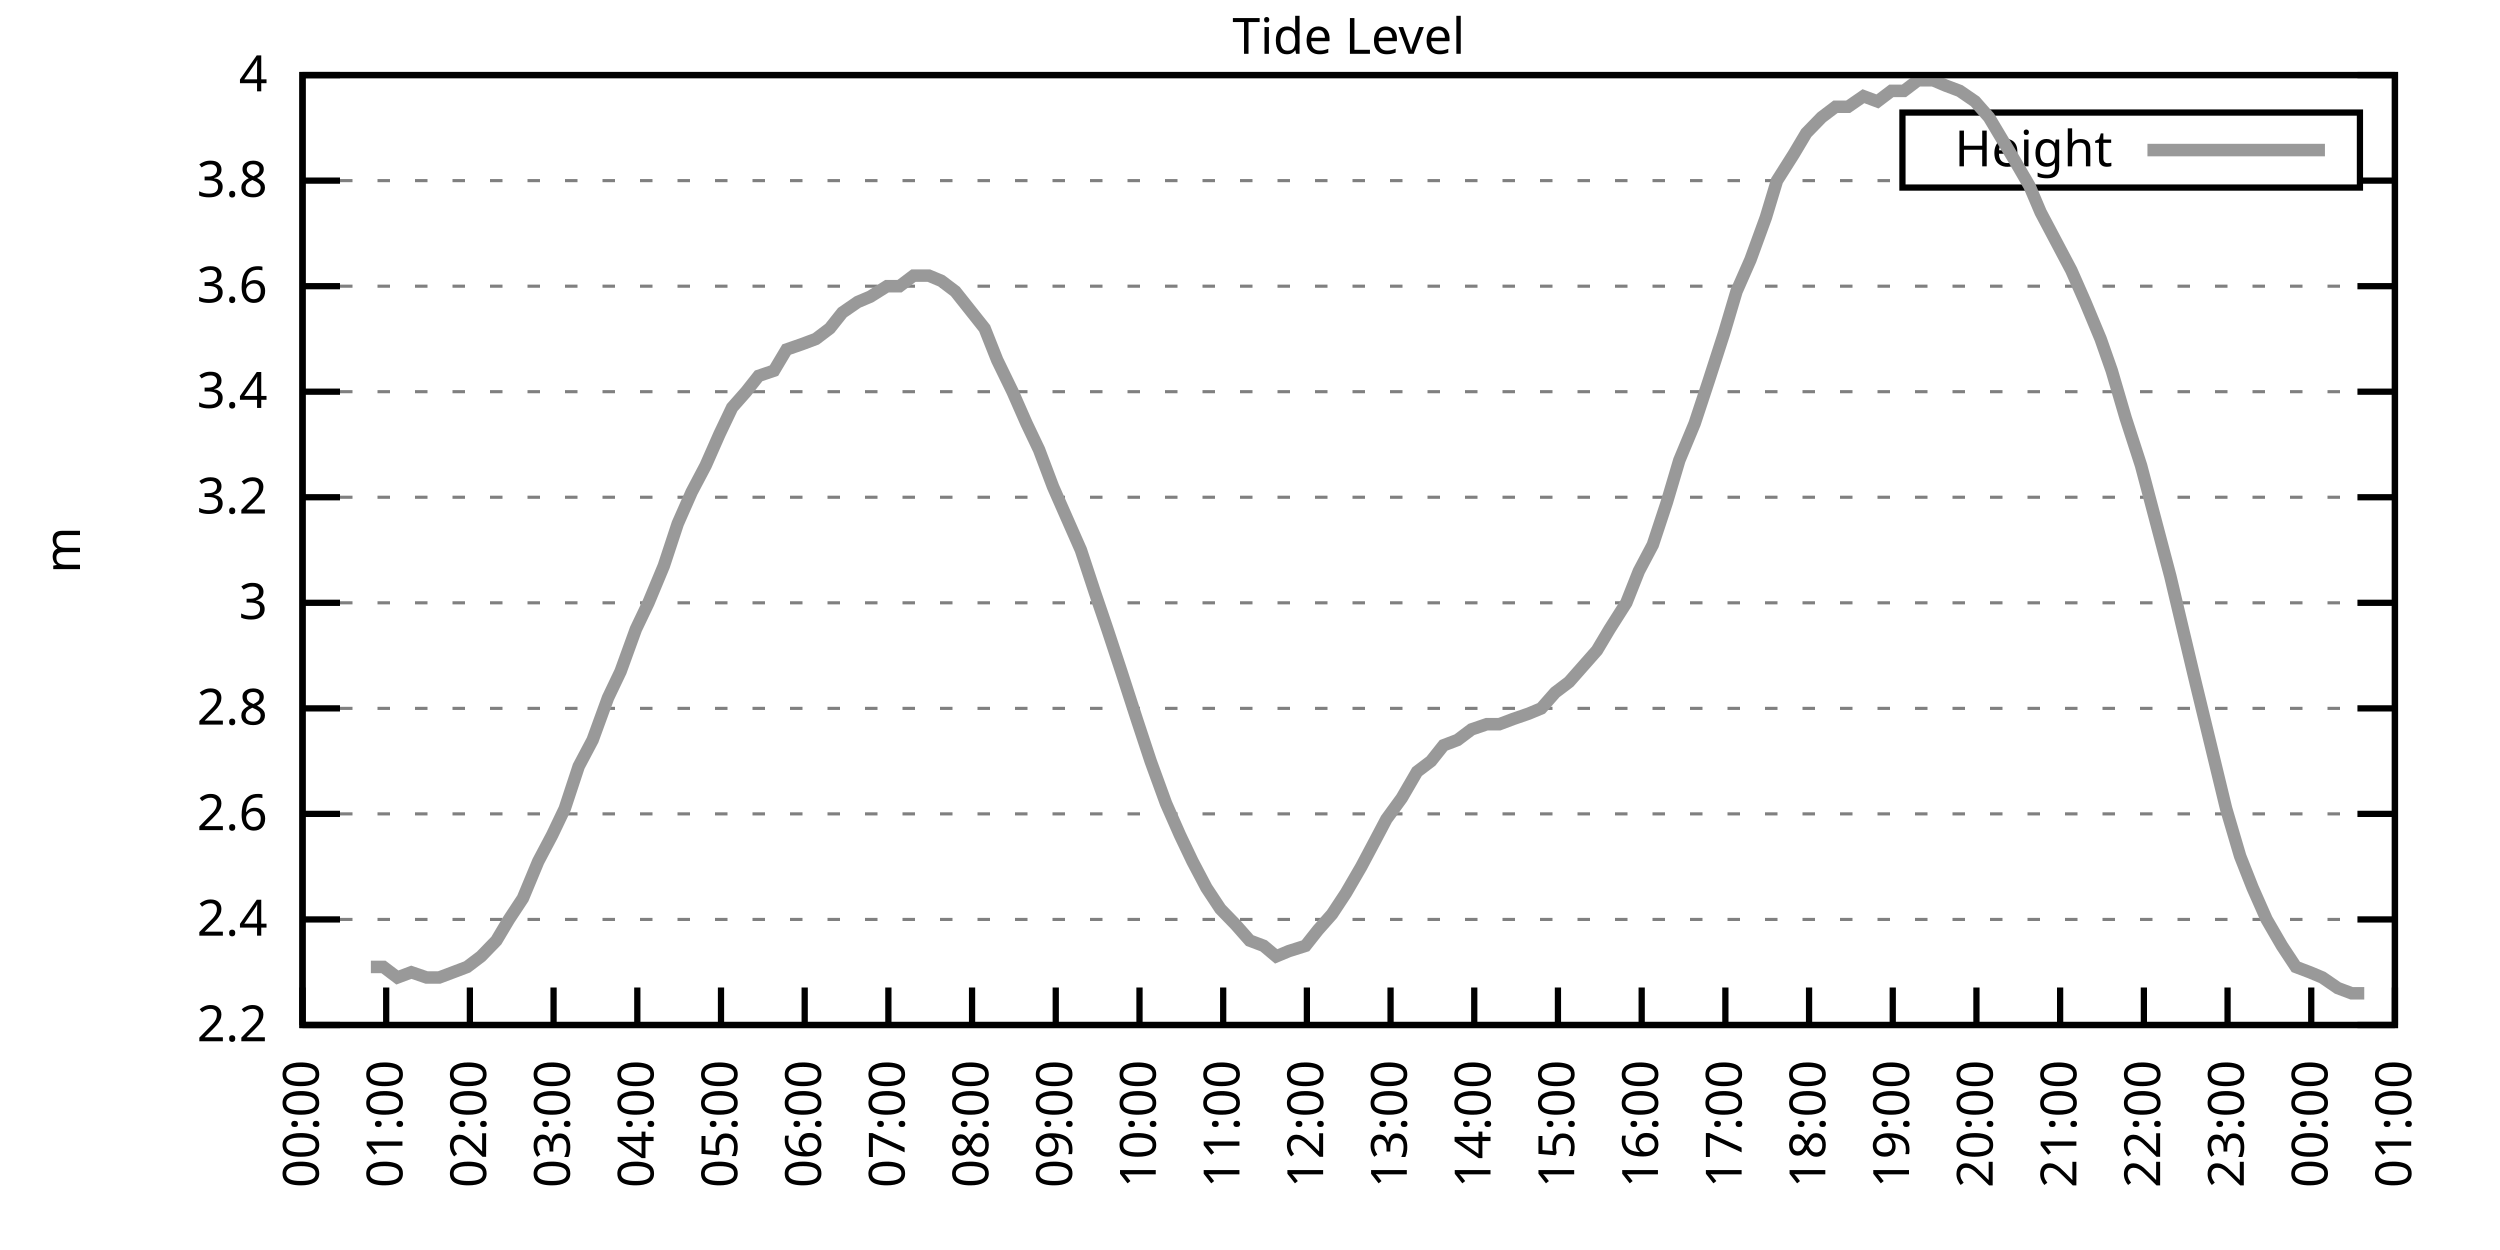
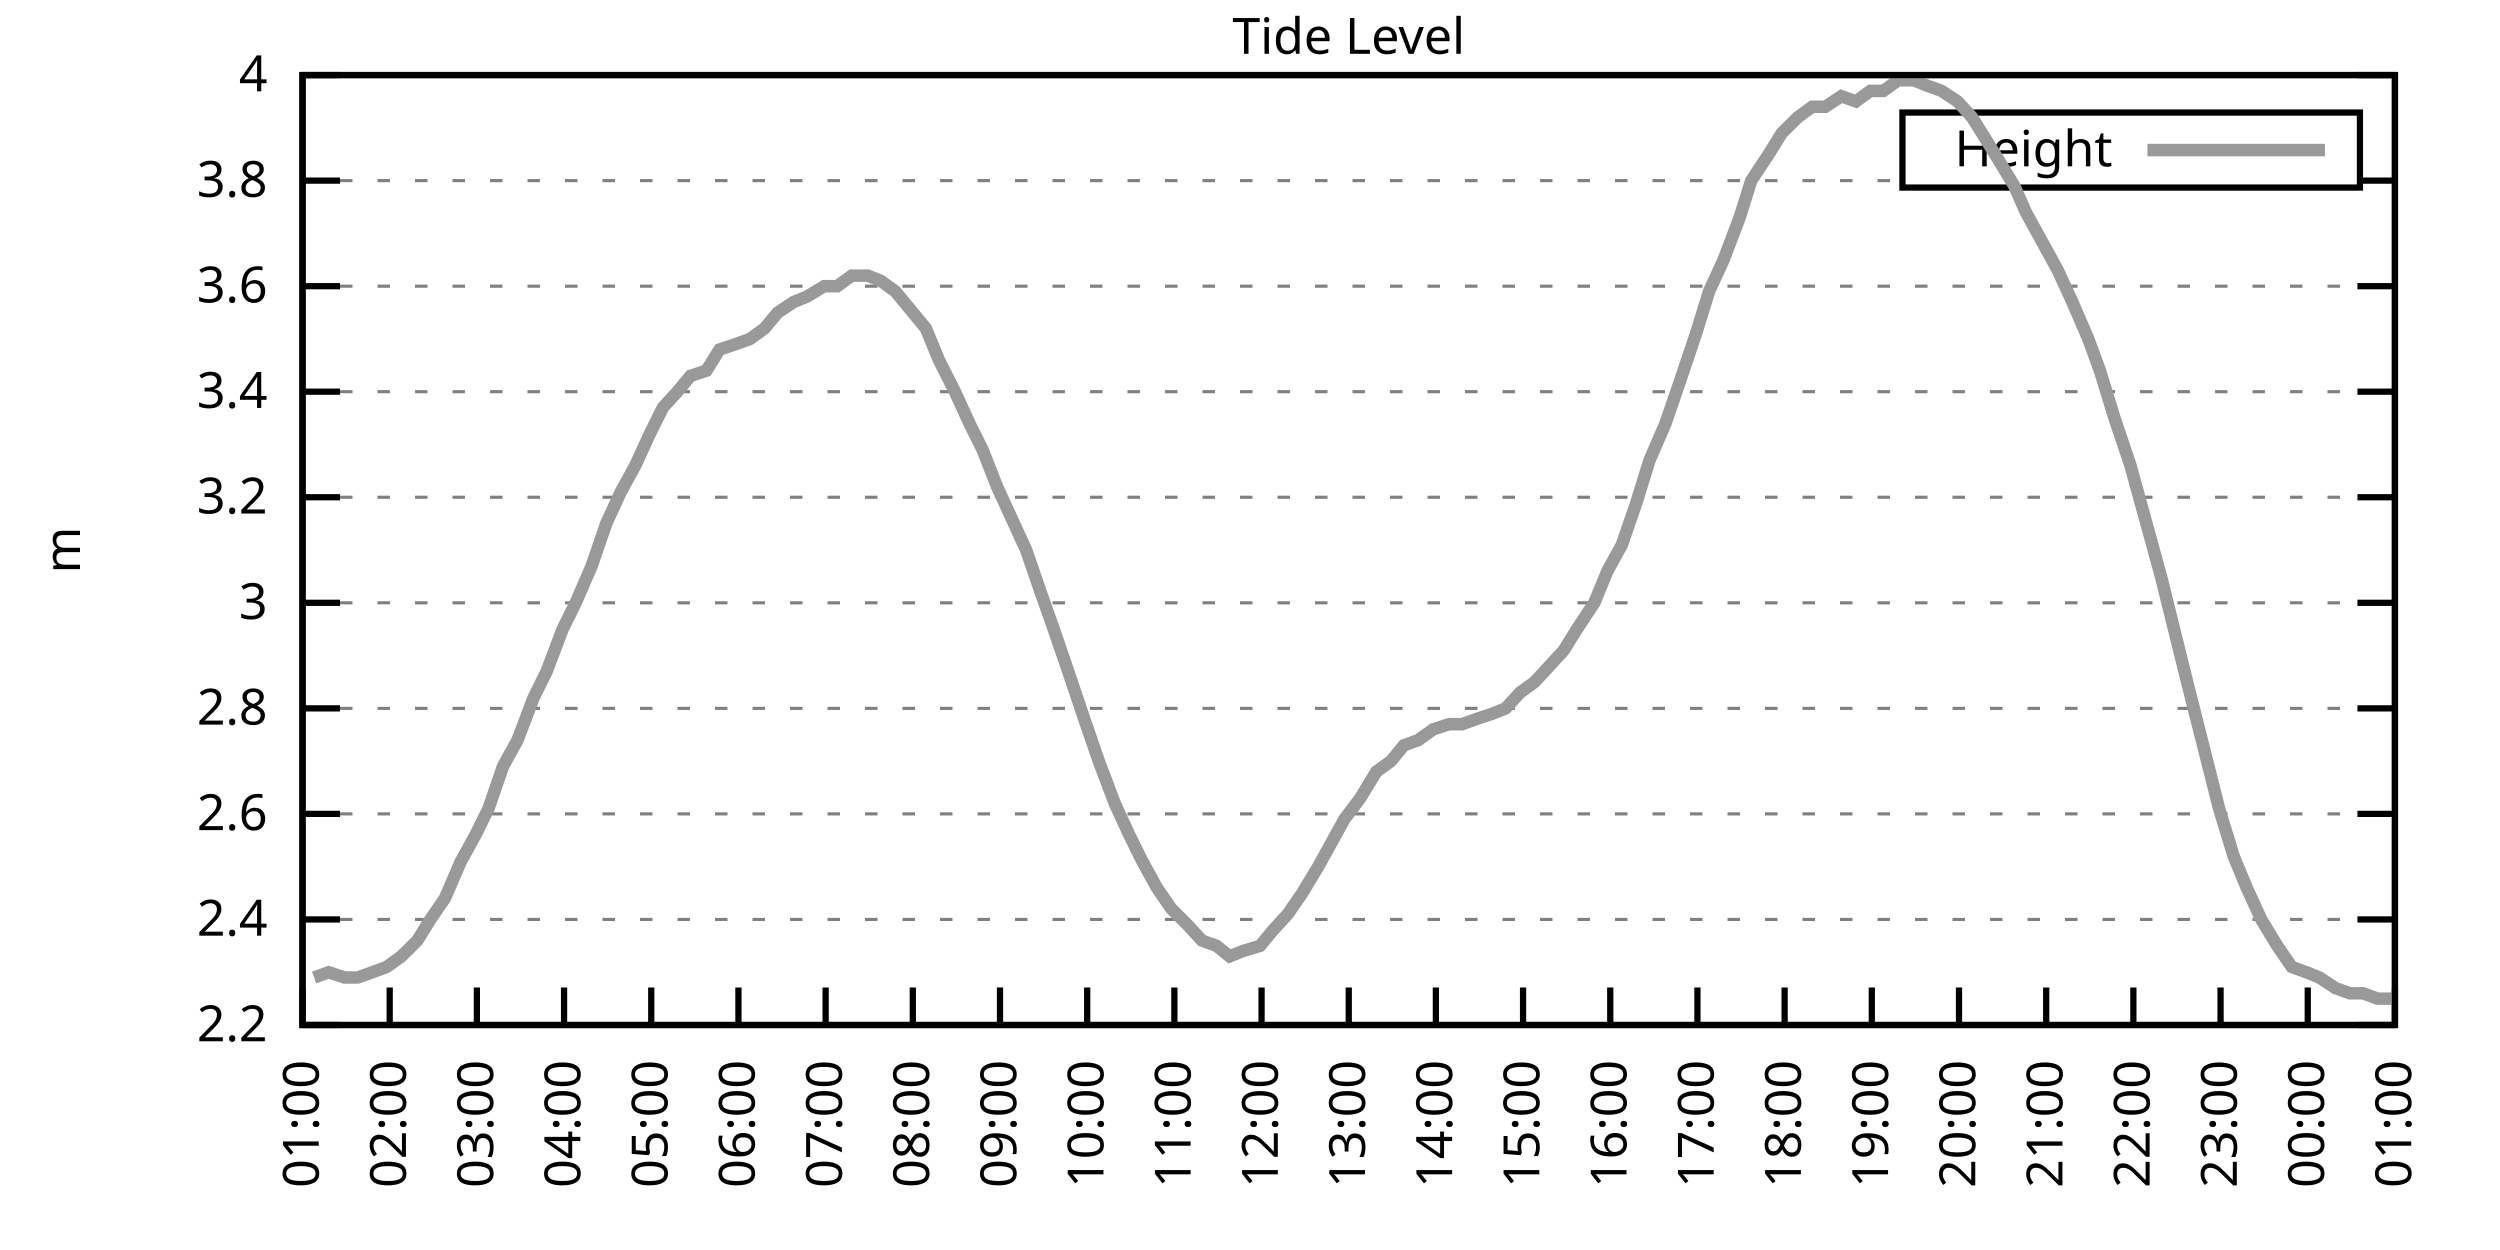
<svg xmlns="http://www.w3.org/2000/svg" xmlns:xlink="http://www.w3.org/1999/xlink" width="400" height="200" viewBox="0 0 400 200">
  <g id="gnuplot_canvas">
    <rect x="0" y="0" width="400" height="200" fill="none" />
    <defs>
      <circle id="gpDot" r="0.5" stroke-width="0.5" stroke="currentColor" />
      <path id="gpPt0" stroke-width="0.333" stroke="currentColor" d="M-1,0 h2 M0,-1 v2" />
      <path id="gpPt1" stroke-width="0.333" stroke="currentColor" d="M-1,-1 L1,1 M1,-1 L-1,1" />
      <path id="gpPt2" stroke-width="0.333" stroke="currentColor" d="M-1,0 L1,0 M0,-1 L0,1 M-1,-1 L1,1 M-1,1 L1,-1" />
      <rect id="gpPt3" stroke-width="0.333" stroke="currentColor" x="-1" y="-1" width="2" height="2" />
      <rect id="gpPt4" stroke-width="0.333" stroke="currentColor" fill="currentColor" x="-1" y="-1" width="2" height="2" />
      <circle id="gpPt5" stroke-width="0.333" stroke="currentColor" cx="0" cy="0" r="1" />
      <use xlink:href="#gpPt5" id="gpPt6" fill="currentColor" stroke="none" />
      <path id="gpPt7" stroke-width="0.333" stroke="currentColor" d="M0,-1.33 L-1.33,0.67 L1.33,0.67 z" />
      <use xlink:href="#gpPt7" id="gpPt8" fill="currentColor" stroke="none" />
      <use xlink:href="#gpPt7" id="gpPt9" stroke="currentColor" transform="rotate(180)" />
      <use xlink:href="#gpPt9" id="gpPt10" fill="currentColor" stroke="none" />
      <use xlink:href="#gpPt3" id="gpPt11" stroke="currentColor" transform="rotate(45)" />
      <use xlink:href="#gpPt11" id="gpPt12" fill="currentColor" stroke="none" />
      <path id="gpPt13" stroke-width="0.333" stroke="currentColor" d="M0,1.330 L1.265,0.411 L0.782,-1.067 L-0.782,-1.076 L-1.265,0.411 z" />
      <use xlink:href="#gpPt13" id="gpPt14" fill="currentColor" stroke="none" />
      <filter id="textbox" filterUnits="objectBoundingBox" x="0" y="0" height="1" width="1">
        <feFlood flood-color="white" flood-opacity="1" result="bgnd" />
        <feComposite in="SourceGraphic" in2="bgnd" operator="atop" />
      </filter>
      <filter id="greybox" filterUnits="objectBoundingBox" x="0" y="0" height="1" width="1">
        <feFlood flood-color="lightgrey" flood-opacity="1" result="grey" />
        <feComposite in="SourceGraphic" in2="grey" operator="atop" />
      </filter>
    </defs>
    <g fill="none" color="white" stroke="currentColor" stroke-width="1.00" stroke-linecap="butt" stroke-linejoin="miter">
</g>
    <g fill="none" color="black" stroke="currentColor" stroke-width="1.00" stroke-linecap="butt" stroke-linejoin="miter">
      <g stroke="none" shape-rendering="crispEdges">
        <polygon fill="rgb(255, 255, 255)" points="48.40,164.00 383.18,164.00 383.18,12.02 48.40,12.02 " />
      </g>
    </g>
    <g fill="none" color="black" stroke="currentColor" stroke-width="1.00" stroke-linecap="butt" stroke-linejoin="miter">
</g>
    <g fill="none" color="black" stroke="black" stroke-width="0.50" stroke-linecap="butt" stroke-linejoin="miter">
</g>
    <g fill="none" color="gray" stroke="currentColor" stroke-width="0.50" stroke-linecap="butt" stroke-linejoin="miter">
      <path stroke="gray" stroke-dasharray="2,4" class="gridline" d="M48.40,164.00 L383.19,164.00  " />
    </g>
    <g fill="none" color="gray" stroke="gray" stroke-width="1.00" stroke-linecap="butt" stroke-linejoin="miter">
</g>
    <g fill="none" color="black" stroke="currentColor" stroke-width="1.00" stroke-linecap="butt" stroke-linejoin="miter">
      <path stroke="black" d="M48.40,164.00 L54.40,164.00 M383.19,164.00 L377.19,164.00  " />
      <g transform="translate(42.80,166.60)" stroke="none" fill="black" font-family="Sans" font-size="8.00" text-anchor="end">
        <text>
          <tspan font-family="Sans"> 2.2</tspan>
        </text>
      </g>
    </g>
    <g fill="none" color="black" stroke="currentColor" stroke-width="1.00" stroke-linecap="butt" stroke-linejoin="miter">
</g>
    <g fill="none" color="black" stroke="black" stroke-width="0.50" stroke-linecap="butt" stroke-linejoin="miter">
</g>
    <g fill="none" color="gray" stroke="currentColor" stroke-width="0.50" stroke-linecap="butt" stroke-linejoin="miter">
      <path stroke="gray" stroke-dasharray="2,4" class="gridline" d="M48.40,147.11 L383.19,147.11  " />
    </g>
    <g fill="none" color="gray" stroke="gray" stroke-width="1.00" stroke-linecap="butt" stroke-linejoin="miter">
</g>
    <g fill="none" color="black" stroke="currentColor" stroke-width="1.00" stroke-linecap="butt" stroke-linejoin="miter">
      <path stroke="black" d="M48.40,147.11 L54.40,147.11 M383.19,147.11 L377.19,147.11  " />
      <g transform="translate(42.80,149.71)" stroke="none" fill="black" font-family="Sans" font-size="8.00" text-anchor="end">
        <text>
          <tspan font-family="Sans"> 2.4</tspan>
        </text>
      </g>
    </g>
    <g fill="none" color="black" stroke="currentColor" stroke-width="1.00" stroke-linecap="butt" stroke-linejoin="miter">
</g>
    <g fill="none" color="black" stroke="black" stroke-width="0.50" stroke-linecap="butt" stroke-linejoin="miter">
</g>
    <g fill="none" color="gray" stroke="currentColor" stroke-width="0.50" stroke-linecap="butt" stroke-linejoin="miter">
      <path stroke="gray" stroke-dasharray="2,4" class="gridline" d="M48.40,130.22 L383.19,130.22  " />
    </g>
    <g fill="none" color="gray" stroke="gray" stroke-width="1.00" stroke-linecap="butt" stroke-linejoin="miter">
</g>
    <g fill="none" color="black" stroke="currentColor" stroke-width="1.00" stroke-linecap="butt" stroke-linejoin="miter">
      <path stroke="black" d="M48.40,130.22 L54.40,130.22 M383.19,130.22 L377.19,130.22  " />
      <g transform="translate(42.80,132.82)" stroke="none" fill="black" font-family="Sans" font-size="8.00" text-anchor="end">
        <text>
          <tspan font-family="Sans"> 2.6</tspan>
        </text>
      </g>
    </g>
    <g fill="none" color="black" stroke="currentColor" stroke-width="1.00" stroke-linecap="butt" stroke-linejoin="miter">
</g>
    <g fill="none" color="black" stroke="black" stroke-width="0.50" stroke-linecap="butt" stroke-linejoin="miter">
</g>
    <g fill="none" color="gray" stroke="currentColor" stroke-width="0.50" stroke-linecap="butt" stroke-linejoin="miter">
      <path stroke="gray" stroke-dasharray="2,4" class="gridline" d="M48.40,113.34 L383.19,113.34  " />
    </g>
    <g fill="none" color="gray" stroke="gray" stroke-width="1.00" stroke-linecap="butt" stroke-linejoin="miter">
</g>
    <g fill="none" color="black" stroke="currentColor" stroke-width="1.00" stroke-linecap="butt" stroke-linejoin="miter">
      <path stroke="black" d="M48.40,113.34 L54.40,113.34 M383.19,113.34 L377.19,113.34  " />
      <g transform="translate(42.80,115.94)" stroke="none" fill="black" font-family="Sans" font-size="8.00" text-anchor="end">
        <text>
          <tspan font-family="Sans"> 2.8</tspan>
        </text>
      </g>
    </g>
    <g fill="none" color="black" stroke="currentColor" stroke-width="1.00" stroke-linecap="butt" stroke-linejoin="miter">
</g>
    <g fill="none" color="black" stroke="black" stroke-width="0.50" stroke-linecap="butt" stroke-linejoin="miter">
</g>
    <g fill="none" color="gray" stroke="currentColor" stroke-width="0.50" stroke-linecap="butt" stroke-linejoin="miter">
      <path stroke="gray" stroke-dasharray="2,4" class="gridline" d="M48.40,96.45 L383.19,96.45  " />
    </g>
    <g fill="none" color="gray" stroke="gray" stroke-width="1.00" stroke-linecap="butt" stroke-linejoin="miter">
</g>
    <g fill="none" color="black" stroke="currentColor" stroke-width="1.00" stroke-linecap="butt" stroke-linejoin="miter">
      <path stroke="black" d="M48.40,96.45 L54.40,96.45 M383.19,96.45 L377.19,96.45  " />
      <g transform="translate(42.80,99.05)" stroke="none" fill="black" font-family="Sans" font-size="8.00" text-anchor="end">
        <text>
          <tspan font-family="Sans"> 3</tspan>
        </text>
      </g>
    </g>
    <g fill="none" color="black" stroke="currentColor" stroke-width="1.00" stroke-linecap="butt" stroke-linejoin="miter">
</g>
    <g fill="none" color="black" stroke="black" stroke-width="0.50" stroke-linecap="butt" stroke-linejoin="miter">
</g>
    <g fill="none" color="gray" stroke="currentColor" stroke-width="0.50" stroke-linecap="butt" stroke-linejoin="miter">
      <path stroke="gray" stroke-dasharray="2,4" class="gridline" d="M48.40,79.56 L383.19,79.56  " />
    </g>
    <g fill="none" color="gray" stroke="gray" stroke-width="1.00" stroke-linecap="butt" stroke-linejoin="miter">
</g>
    <g fill="none" color="black" stroke="currentColor" stroke-width="1.00" stroke-linecap="butt" stroke-linejoin="miter">
      <path stroke="black" d="M48.40,79.56 L54.40,79.56 M383.19,79.56 L377.19,79.56  " />
      <g transform="translate(42.80,82.16)" stroke="none" fill="black" font-family="Sans" font-size="8.00" text-anchor="end">
        <text>
          <tspan font-family="Sans"> 3.2</tspan>
        </text>
      </g>
    </g>
    <g fill="none" color="black" stroke="currentColor" stroke-width="1.00" stroke-linecap="butt" stroke-linejoin="miter">
</g>
    <g fill="none" color="black" stroke="black" stroke-width="0.50" stroke-linecap="butt" stroke-linejoin="miter">
</g>
    <g fill="none" color="gray" stroke="currentColor" stroke-width="0.50" stroke-linecap="butt" stroke-linejoin="miter">
      <path stroke="gray" stroke-dasharray="2,4" class="gridline" d="M48.40,62.67 L383.19,62.67  " />
    </g>
    <g fill="none" color="gray" stroke="gray" stroke-width="1.00" stroke-linecap="butt" stroke-linejoin="miter">
</g>
    <g fill="none" color="black" stroke="currentColor" stroke-width="1.00" stroke-linecap="butt" stroke-linejoin="miter">
      <path stroke="black" d="M48.40,62.67 L54.40,62.67 M383.19,62.67 L377.19,62.67  " />
      <g transform="translate(42.80,65.27)" stroke="none" fill="black" font-family="Sans" font-size="8.00" text-anchor="end">
        <text>
          <tspan font-family="Sans"> 3.4</tspan>
        </text>
      </g>
    </g>
    <g fill="none" color="black" stroke="currentColor" stroke-width="1.00" stroke-linecap="butt" stroke-linejoin="miter">
</g>
    <g fill="none" color="black" stroke="black" stroke-width="0.50" stroke-linecap="butt" stroke-linejoin="miter">
</g>
    <g fill="none" color="gray" stroke="currentColor" stroke-width="0.50" stroke-linecap="butt" stroke-linejoin="miter">
      <path stroke="gray" stroke-dasharray="2,4" class="gridline" d="M48.40,45.79 L383.19,45.79  " />
    </g>
    <g fill="none" color="gray" stroke="gray" stroke-width="1.00" stroke-linecap="butt" stroke-linejoin="miter">
</g>
    <g fill="none" color="black" stroke="currentColor" stroke-width="1.00" stroke-linecap="butt" stroke-linejoin="miter">
      <path stroke="black" d="M48.40,45.79 L54.40,45.79 M383.19,45.79 L377.19,45.79  " />
      <g transform="translate(42.80,48.39)" stroke="none" fill="black" font-family="Sans" font-size="8.00" text-anchor="end">
        <text>
          <tspan font-family="Sans"> 3.6</tspan>
        </text>
      </g>
    </g>
    <g fill="none" color="black" stroke="currentColor" stroke-width="1.00" stroke-linecap="butt" stroke-linejoin="miter">
</g>
    <g fill="none" color="black" stroke="black" stroke-width="0.50" stroke-linecap="butt" stroke-linejoin="miter">
</g>
    <g fill="none" color="gray" stroke="currentColor" stroke-width="0.50" stroke-linecap="butt" stroke-linejoin="miter">
      <path stroke="gray" stroke-dasharray="2,4" class="gridline" d="M48.40,28.90 L304.39,28.90 M377.59,28.90 L383.19,28.90  " />
    </g>
    <g fill="none" color="gray" stroke="gray" stroke-width="1.00" stroke-linecap="butt" stroke-linejoin="miter">
</g>
    <g fill="none" color="black" stroke="currentColor" stroke-width="1.00" stroke-linecap="butt" stroke-linejoin="miter">
      <path stroke="black" d="M48.40,28.90 L54.40,28.90 M383.19,28.90 L377.19,28.90  " />
      <g transform="translate(42.80,31.50)" stroke="none" fill="black" font-family="Sans" font-size="8.00" text-anchor="end">
        <text>
          <tspan font-family="Sans"> 3.8</tspan>
        </text>
      </g>
    </g>
    <g fill="none" color="black" stroke="currentColor" stroke-width="1.00" stroke-linecap="butt" stroke-linejoin="miter">
</g>
    <g fill="none" color="black" stroke="black" stroke-width="0.50" stroke-linecap="butt" stroke-linejoin="miter">
</g>
    <g fill="none" color="gray" stroke="currentColor" stroke-width="0.50" stroke-linecap="butt" stroke-linejoin="miter">
      <path stroke="gray" stroke-dasharray="2,4" class="gridline" d="M48.40,12.01 L383.19,12.01  " />
    </g>
    <g fill="none" color="gray" stroke="gray" stroke-width="1.00" stroke-linecap="butt" stroke-linejoin="miter">
</g>
    <g fill="none" color="black" stroke="currentColor" stroke-width="1.00" stroke-linecap="butt" stroke-linejoin="miter">
      <path stroke="black" d="M48.40,12.01 L54.40,12.01 M383.19,12.01 L377.19,12.01  " />
      <g transform="translate(42.80,14.61)" stroke="none" fill="black" font-family="Sans" font-size="8.00" text-anchor="end">
        <text>
          <tspan font-family="Sans"> 4</tspan>
        </text>
      </g>
    </g>
    <g fill="none" color="black" stroke="currentColor" stroke-width="1.00" stroke-linecap="butt" stroke-linejoin="miter">
      <path stroke="black" d="M48.40,164.00 L48.40,158.00  " />
      <g transform="translate(51.00,169.60) rotate(270.00)" stroke="none" fill="black" font-family="Sans" font-size="8.00" text-anchor="end">
        <text>
-           <tspan font-family="Sans">00:00</tspan>
-         </text>
-       </g>
-     </g>
-     <g fill="none" color="black" stroke="currentColor" stroke-width="1.00" stroke-linecap="butt" stroke-linejoin="miter">
-       <path stroke="black" d="M61.79,164.00 L61.79,158.00  " />
-       <g transform="translate(64.39,169.60) rotate(270.00)" stroke="none" fill="black" font-family="Sans" font-size="8.00" text-anchor="end">
-         <text>
          <tspan font-family="Sans">01:00</tspan>
        </text>
      </g>
    </g>
    <g fill="none" color="black" stroke="currentColor" stroke-width="1.00" stroke-linecap="butt" stroke-linejoin="miter">
-       <path stroke="black" d="M75.18,164.00 L75.18,158.00  " />
-       <g transform="translate(77.78,169.60) rotate(270.00)" stroke="none" fill="black" font-family="Sans" font-size="8.00" text-anchor="end">
+       <path stroke="black" d="M62.35,164.00 L62.35,158.00  " />
+       <g transform="translate(64.95,169.60) rotate(270.00)" stroke="none" fill="black" font-family="Sans" font-size="8.00" text-anchor="end">
        <text>
          <tspan font-family="Sans">02:00</tspan>
        </text>
      </g>
    </g>
    <g fill="none" color="black" stroke="currentColor" stroke-width="1.00" stroke-linecap="butt" stroke-linejoin="miter">
-       <path stroke="black" d="M88.57,164.00 L88.57,158.00  " />
-       <g transform="translate(91.17,169.60) rotate(270.00)" stroke="none" fill="black" font-family="Sans" font-size="8.00" text-anchor="end">
+       <path stroke="black" d="M76.30,164.00 L76.30,158.00  " />
+       <g transform="translate(78.90,169.60) rotate(270.00)" stroke="none" fill="black" font-family="Sans" font-size="8.00" text-anchor="end">
        <text>
          <tspan font-family="Sans">03:00</tspan>
        </text>
      </g>
    </g>
    <g fill="none" color="black" stroke="currentColor" stroke-width="1.00" stroke-linecap="butt" stroke-linejoin="miter">
-       <path stroke="black" d="M101.97,164.00 L101.97,158.00  " />
-       <g transform="translate(104.57,169.60) rotate(270.00)" stroke="none" fill="black" font-family="Sans" font-size="8.00" text-anchor="end">
+       <path stroke="black" d="M90.25,164.00 L90.25,158.00  " />
+       <g transform="translate(92.85,169.60) rotate(270.00)" stroke="none" fill="black" font-family="Sans" font-size="8.00" text-anchor="end">
        <text>
          <tspan font-family="Sans">04:00</tspan>
        </text>
      </g>
    </g>
    <g fill="none" color="black" stroke="currentColor" stroke-width="1.00" stroke-linecap="butt" stroke-linejoin="miter">
-       <path stroke="black" d="M115.36,164.00 L115.36,158.00  " />
-       <g transform="translate(117.96,169.60) rotate(270.00)" stroke="none" fill="black" font-family="Sans" font-size="8.00" text-anchor="end">
+       <path stroke="black" d="M104.20,164.00 L104.20,158.00  " />
+       <g transform="translate(106.80,169.60) rotate(270.00)" stroke="none" fill="black" font-family="Sans" font-size="8.00" text-anchor="end">
        <text>
          <tspan font-family="Sans">05:00</tspan>
        </text>
      </g>
    </g>
    <g fill="none" color="black" stroke="currentColor" stroke-width="1.00" stroke-linecap="butt" stroke-linejoin="miter">
-       <path stroke="black" d="M128.75,164.00 L128.75,158.00  " />
-       <g transform="translate(131.35,169.60) rotate(270.00)" stroke="none" fill="black" font-family="Sans" font-size="8.00" text-anchor="end">
+       <path stroke="black" d="M118.15,164.00 L118.15,158.00  " />
+       <g transform="translate(120.75,169.60) rotate(270.00)" stroke="none" fill="black" font-family="Sans" font-size="8.00" text-anchor="end">
        <text>
          <tspan font-family="Sans">06:00</tspan>
        </text>
      </g>
    </g>
    <g fill="none" color="black" stroke="currentColor" stroke-width="1.00" stroke-linecap="butt" stroke-linejoin="miter">
-       <path stroke="black" d="M142.14,164.00 L142.14,158.00  " />
-       <g transform="translate(144.74,169.60) rotate(270.00)" stroke="none" fill="black" font-family="Sans" font-size="8.00" text-anchor="end">
+       <path stroke="black" d="M132.10,164.00 L132.10,158.00  " />
+       <g transform="translate(134.70,169.60) rotate(270.00)" stroke="none" fill="black" font-family="Sans" font-size="8.00" text-anchor="end">
        <text>
          <tspan font-family="Sans">07:00</tspan>
        </text>
      </g>
    </g>
    <g fill="none" color="black" stroke="currentColor" stroke-width="1.00" stroke-linecap="butt" stroke-linejoin="miter">
-       <path stroke="black" d="M155.53,164.00 L155.53,158.00  " />
-       <g transform="translate(158.13,169.60) rotate(270.00)" stroke="none" fill="black" font-family="Sans" font-size="8.00" text-anchor="end">
+       <path stroke="black" d="M146.05,164.00 L146.05,158.00  " />
+       <g transform="translate(148.65,169.60) rotate(270.00)" stroke="none" fill="black" font-family="Sans" font-size="8.00" text-anchor="end">
        <text>
          <tspan font-family="Sans">08:00</tspan>
        </text>
      </g>
    </g>
    <g fill="none" color="black" stroke="currentColor" stroke-width="1.00" stroke-linecap="butt" stroke-linejoin="miter">
-       <path stroke="black" d="M168.92,164.00 L168.92,158.00  " />
-       <g transform="translate(171.52,169.60) rotate(270.00)" stroke="none" fill="black" font-family="Sans" font-size="8.00" text-anchor="end">
+       <path stroke="black" d="M160.00,164.00 L160.00,158.00  " />
+       <g transform="translate(162.60,169.60) rotate(270.00)" stroke="none" fill="black" font-family="Sans" font-size="8.00" text-anchor="end">
        <text>
          <tspan font-family="Sans">09:00</tspan>
        </text>
      </g>
    </g>
    <g fill="none" color="black" stroke="currentColor" stroke-width="1.00" stroke-linecap="butt" stroke-linejoin="miter">
-       <path stroke="black" d="M182.32,164.00 L182.32,158.00  " />
-       <g transform="translate(184.92,169.60) rotate(270.00)" stroke="none" fill="black" font-family="Sans" font-size="8.00" text-anchor="end">
+       <path stroke="black" d="M173.95,164.00 L173.95,158.00  " />
+       <g transform="translate(176.55,169.60) rotate(270.00)" stroke="none" fill="black" font-family="Sans" font-size="8.00" text-anchor="end">
        <text>
          <tspan font-family="Sans">10:00</tspan>
        </text>
      </g>
    </g>
    <g fill="none" color="black" stroke="currentColor" stroke-width="1.00" stroke-linecap="butt" stroke-linejoin="miter">
-       <path stroke="black" d="M195.71,164.00 L195.71,158.00  " />
-       <g transform="translate(198.31,169.60) rotate(270.00)" stroke="none" fill="black" font-family="Sans" font-size="8.00" text-anchor="end">
+       <path stroke="black" d="M187.90,164.00 L187.90,158.00  " />
+       <g transform="translate(190.50,169.60) rotate(270.00)" stroke="none" fill="black" font-family="Sans" font-size="8.00" text-anchor="end">
        <text>
          <tspan font-family="Sans">11:00</tspan>
        </text>
      </g>
    </g>
    <g fill="none" color="black" stroke="currentColor" stroke-width="1.00" stroke-linecap="butt" stroke-linejoin="miter">
-       <path stroke="black" d="M209.10,164.00 L209.10,158.00  " />
-       <g transform="translate(211.70,169.60) rotate(270.00)" stroke="none" fill="black" font-family="Sans" font-size="8.00" text-anchor="end">
+       <path stroke="black" d="M201.85,164.00 L201.85,158.00  " />
+       <g transform="translate(204.45,169.60) rotate(270.00)" stroke="none" fill="black" font-family="Sans" font-size="8.00" text-anchor="end">
        <text>
          <tspan font-family="Sans">12:00</tspan>
        </text>
      </g>
    </g>
    <g fill="none" color="black" stroke="currentColor" stroke-width="1.00" stroke-linecap="butt" stroke-linejoin="miter">
-       <path stroke="black" d="M222.49,164.00 L222.49,158.00  " />
-       <g transform="translate(225.09,169.60) rotate(270.00)" stroke="none" fill="black" font-family="Sans" font-size="8.00" text-anchor="end">
+       <path stroke="black" d="M215.80,164.00 L215.80,158.00  " />
+       <g transform="translate(218.40,169.60) rotate(270.00)" stroke="none" fill="black" font-family="Sans" font-size="8.00" text-anchor="end">
        <text>
          <tspan font-family="Sans">13:00</tspan>
        </text>
      </g>
    </g>
    <g fill="none" color="black" stroke="currentColor" stroke-width="1.00" stroke-linecap="butt" stroke-linejoin="miter">
-       <path stroke="black" d="M235.88,164.00 L235.88,158.00  " />
-       <g transform="translate(238.48,169.60) rotate(270.00)" stroke="none" fill="black" font-family="Sans" font-size="8.00" text-anchor="end">
+       <path stroke="black" d="M229.74,164.00 L229.74,158.00  " />
+       <g transform="translate(232.34,169.60) rotate(270.00)" stroke="none" fill="black" font-family="Sans" font-size="8.00" text-anchor="end">
        <text>
          <tspan font-family="Sans">14:00</tspan>
        </text>
      </g>
    </g>
    <g fill="none" color="black" stroke="currentColor" stroke-width="1.00" stroke-linecap="butt" stroke-linejoin="miter">
-       <path stroke="black" d="M249.27,164.00 L249.27,158.00  " />
-       <g transform="translate(251.87,169.60) rotate(270.00)" stroke="none" fill="black" font-family="Sans" font-size="8.00" text-anchor="end">
+       <path stroke="black" d="M243.69,164.00 L243.69,158.00  " />
+       <g transform="translate(246.29,169.60) rotate(270.00)" stroke="none" fill="black" font-family="Sans" font-size="8.00" text-anchor="end">
        <text>
          <tspan font-family="Sans">15:00</tspan>
        </text>
      </g>
    </g>
    <g fill="none" color="black" stroke="currentColor" stroke-width="1.00" stroke-linecap="butt" stroke-linejoin="miter">
-       <path stroke="black" d="M262.67,164.00 L262.67,158.00  " />
-       <g transform="translate(265.27,169.60) rotate(270.00)" stroke="none" fill="black" font-family="Sans" font-size="8.00" text-anchor="end">
+       <path stroke="black" d="M257.64,164.00 L257.64,158.00  " />
+       <g transform="translate(260.24,169.60) rotate(270.00)" stroke="none" fill="black" font-family="Sans" font-size="8.00" text-anchor="end">
        <text>
          <tspan font-family="Sans">16:00</tspan>
        </text>
      </g>
    </g>
    <g fill="none" color="black" stroke="currentColor" stroke-width="1.00" stroke-linecap="butt" stroke-linejoin="miter">
-       <path stroke="black" d="M276.06,164.00 L276.06,158.00  " />
-       <g transform="translate(278.66,169.60) rotate(270.00)" stroke="none" fill="black" font-family="Sans" font-size="8.00" text-anchor="end">
+       <path stroke="black" d="M271.59,164.00 L271.59,158.00  " />
+       <g transform="translate(274.19,169.60) rotate(270.00)" stroke="none" fill="black" font-family="Sans" font-size="8.00" text-anchor="end">
        <text>
          <tspan font-family="Sans">17:00</tspan>
        </text>
      </g>
    </g>
    <g fill="none" color="black" stroke="currentColor" stroke-width="1.00" stroke-linecap="butt" stroke-linejoin="miter">
-       <path stroke="black" d="M289.45,164.00 L289.45,158.00  " />
-       <g transform="translate(292.05,169.60) rotate(270.00)" stroke="none" fill="black" font-family="Sans" font-size="8.00" text-anchor="end">
+       <path stroke="black" d="M285.54,164.00 L285.54,158.00  " />
+       <g transform="translate(288.14,169.60) rotate(270.00)" stroke="none" fill="black" font-family="Sans" font-size="8.00" text-anchor="end">
        <text>
          <tspan font-family="Sans">18:00</tspan>
        </text>
      </g>
    </g>
    <g fill="none" color="black" stroke="currentColor" stroke-width="1.00" stroke-linecap="butt" stroke-linejoin="miter">
-       <path stroke="black" d="M302.84,164.00 L302.84,158.00  " />
-       <g transform="translate(305.44,169.60) rotate(270.00)" stroke="none" fill="black" font-family="Sans" font-size="8.00" text-anchor="end">
+       <path stroke="black" d="M299.49,164.00 L299.49,158.00  " />
+       <g transform="translate(302.09,169.60) rotate(270.00)" stroke="none" fill="black" font-family="Sans" font-size="8.00" text-anchor="end">
        <text>
          <tspan font-family="Sans">19:00</tspan>
        </text>
      </g>
    </g>
    <g fill="none" color="black" stroke="currentColor" stroke-width="1.00" stroke-linecap="butt" stroke-linejoin="miter">
-       <path stroke="black" d="M316.23,164.00 L316.23,158.00  " />
-       <g transform="translate(318.83,169.60) rotate(270.00)" stroke="none" fill="black" font-family="Sans" font-size="8.00" text-anchor="end">
+       <path stroke="black" d="M313.44,164.00 L313.44,158.00  " />
+       <g transform="translate(316.04,169.60) rotate(270.00)" stroke="none" fill="black" font-family="Sans" font-size="8.00" text-anchor="end">
        <text>
          <tspan font-family="Sans">20:00</tspan>
        </text>
      </g>
    </g>
    <g fill="none" color="black" stroke="currentColor" stroke-width="1.00" stroke-linecap="butt" stroke-linejoin="miter">
-       <path stroke="black" d="M329.62,164.00 L329.62,158.00  " />
-       <g transform="translate(332.22,169.60) rotate(270.00)" stroke="none" fill="black" font-family="Sans" font-size="8.00" text-anchor="end">
+       <path stroke="black" d="M327.39,164.00 L327.39,158.00  " />
+       <g transform="translate(329.99,169.60) rotate(270.00)" stroke="none" fill="black" font-family="Sans" font-size="8.00" text-anchor="end">
        <text>
          <tspan font-family="Sans">21:00</tspan>
        </text>
      </g>
    </g>
    <g fill="none" color="black" stroke="currentColor" stroke-width="1.00" stroke-linecap="butt" stroke-linejoin="miter">
-       <path stroke="black" d="M343.02,164.00 L343.02,158.00  " />
-       <g transform="translate(345.62,169.60) rotate(270.00)" stroke="none" fill="black" font-family="Sans" font-size="8.00" text-anchor="end">
+       <path stroke="black" d="M341.34,164.00 L341.34,158.00  " />
+       <g transform="translate(343.94,169.60) rotate(270.00)" stroke="none" fill="black" font-family="Sans" font-size="8.00" text-anchor="end">
        <text>
          <tspan font-family="Sans">22:00</tspan>
        </text>
      </g>
    </g>
    <g fill="none" color="black" stroke="currentColor" stroke-width="1.00" stroke-linecap="butt" stroke-linejoin="miter">
-       <path stroke="black" d="M356.41,164.00 L356.41,158.00  " />
-       <g transform="translate(359.01,169.60) rotate(270.00)" stroke="none" fill="black" font-family="Sans" font-size="8.00" text-anchor="end">
+       <path stroke="black" d="M355.29,164.00 L355.29,158.00  " />
+       <g transform="translate(357.89,169.60) rotate(270.00)" stroke="none" fill="black" font-family="Sans" font-size="8.00" text-anchor="end">
        <text>
          <tspan font-family="Sans">23:00</tspan>
        </text>
      </g>
    </g>
    <g fill="none" color="black" stroke="currentColor" stroke-width="1.00" stroke-linecap="butt" stroke-linejoin="miter">
-       <path stroke="black" d="M369.80,164.00 L369.80,158.00  " />
-       <g transform="translate(372.40,169.60) rotate(270.00)" stroke="none" fill="black" font-family="Sans" font-size="8.00" text-anchor="end">
+       <path stroke="black" d="M369.24,164.00 L369.24,158.00  " />
+       <g transform="translate(371.84,169.60) rotate(270.00)" stroke="none" fill="black" font-family="Sans" font-size="8.00" text-anchor="end">
        <text>
          <tspan font-family="Sans">00:00</tspan>
        </text>
      </g>
    </g>
    <g fill="none" color="black" stroke="currentColor" stroke-width="1.00" stroke-linecap="butt" stroke-linejoin="miter">
      <path stroke="black" d="M383.19,164.00 L383.19,158.00  " />
      <g transform="translate(385.79,169.60) rotate(270.00)" stroke="none" fill="black" font-family="Sans" font-size="8.00" text-anchor="end">
        <text>
          <tspan font-family="Sans">01:00</tspan>
        </text>
      </g>
    </g>
    <g fill="none" color="black" stroke="currentColor" stroke-width="1.00" stroke-linecap="butt" stroke-linejoin="miter">
</g>
    <g fill="none" color="black" stroke="currentColor" stroke-width="1.00" stroke-linecap="butt" stroke-linejoin="miter">
      <path stroke="black" d="M48.40,12.01 L48.40,164.00 L383.19,164.00 L383.19,12.01 L48.40,12.01 Z  " />
    </g>
    <g fill="none" color="black" stroke="currentColor" stroke-width="1.00" stroke-linecap="butt" stroke-linejoin="miter">
</g>
    <g fill="none" color="black" stroke="currentColor" stroke-width="1.00" stroke-linecap="butt" stroke-linejoin="miter">
      <path stroke="black" d="M304.39,30.01 L304.39,18.01 L377.59,18.01 L377.59,30.01 L304.39,30.01 Z  " />
    </g>
    <g id="Tide_level_plot_1">
      <g fill="none" color="white" stroke="black" stroke-width="2.00" stroke-linecap="butt" stroke-linejoin="miter">
</g>
      <g fill="none" color="black" stroke="currentColor" stroke-width="2.00" stroke-linecap="butt" stroke-linejoin="miter">
        <g transform="translate(337.99,26.61)" stroke="none" fill="black" font-family="Sans" font-size="8.00" text-anchor="end">
          <text>
            <tspan font-family="Sans">Height</tspan>
          </text>
        </g>
      </g>
      <g fill="none" color="black" stroke="currentColor" stroke-width="2.00" stroke-linecap="butt" stroke-linejoin="miter">
-         <path stroke="rgb(153, 153, 153)" d="M343.59,24.01 L371.99,24.01 M59.34,154.71 L61.35,154.71 L63.58,156.40 L65.81,155.56 L68.26,156.40 L70.27,156.40   L72.50,155.56 L74.74,154.71 L76.97,153.02 L79.42,150.49 L81.43,147.11 L83.66,143.73 L86.12,137.82 L88.35,133.60   L90.36,129.38 L92.59,122.62 L94.82,118.40 L97.28,111.65 L99.29,107.43 L101.74,100.67 L103.75,96.45 L106.21,90.54   L108.44,83.78 L110.67,78.72 L112.90,74.49 L115.13,69.43 L117.14,65.21 L119.38,62.67 L121.38,60.14 L123.84,59.30   L125.85,55.92 L128.30,55.07 L130.54,54.23 L132.77,52.54 L134.78,50.01 L137.23,48.32 L139.24,47.47 L141.92,45.79   L143.93,45.79 L146.16,44.10 L148.61,44.10 L150.62,44.94 L152.85,46.63 L154.86,49.16 L157.54,52.54 L159.55,57.61   L162.01,62.67 L164.24,67.74 L166.25,71.96 L168.48,77.87 L170.71,82.94 L172.94,88.00 L175.17,94.76 L177.18,100.67   L179.41,107.43 L181.87,115.03 L184.10,121.78 L186.56,128.54 L188.79,133.60 L190.80,137.82 L193.03,142.05 L195.26,145.42   L197.72,147.96 L199.95,150.49 L202.18,151.33 L204.19,153.02 L206.20,152.18 L208.88,151.33 L210.88,148.80 L213.12,146.27   L215.35,142.89 L217.80,138.67 L220.04,134.45 L221.82,131.07 L224.28,127.69 L226.73,123.47 L228.96,121.78 L230.97,119.25   L233.20,118.40 L235.44,116.71 L237.89,115.87 L239.90,115.87 L242.13,115.03 L244.59,114.18 L246.60,113.34 L248.83,110.80   L251.06,109.11 L253.29,106.58 L255.52,104.05 L257.53,100.67 L260.21,96.45 L262.22,91.38 L264.45,87.16 L266.68,80.41   L268.69,73.65 L271.15,67.74 L273.38,60.98 L275.83,53.39 L277.84,46.63 L280.07,41.56 L282.53,34.81 L284.32,28.90   L286.99,24.68 L289.00,21.30 L291.46,18.77 L293.69,17.08 L295.70,17.08 L298.15,15.39 L300.39,16.23 L302.62,14.54   L304.63,14.54 L306.86,12.85 L309.31,12.85 L311.32,13.70 L313.55,14.54 L316.01,16.23 L318.24,18.77 L320.25,22.14   L322.26,25.52 L324.71,29.74 L326.50,33.96 L329.18,39.03 L331.41,43.25 L333.64,48.32 L336.10,54.23 L337.88,59.30   L340.11,66.90 L342.57,74.49 L344.58,82.09 L347.26,92.23 L349.26,100.67 L351.27,109.11 L353.73,119.25 L356.18,129.38   L358.42,136.98 L360.42,142.05 L362.66,147.11 L365.11,151.33 L367.34,154.71 L369.58,155.56 L371.58,156.40 L374.04,158.09   L376.27,158.93 L378.28,158.93  " />
+         <path stroke="rgb(153, 153, 153)" d="M343.59,24.01 L371.99,24.01 M50.26,156.40 L52.58,155.56 L55.14,156.40 L57.23,156.40 L59.56,155.56 L61.88,154.71   L64.21,153.02 L66.77,150.49 L68.86,147.11 L71.18,143.73 L73.74,137.82 L76.07,133.60 L78.16,129.38 L80.48,122.62   L82.81,118.40 L85.37,111.65 L87.46,107.43 L90.02,100.67 L92.11,96.45 L94.67,90.54 L96.99,83.78 L99.32,78.72   L101.64,74.49 L103.97,69.43 L106.06,65.21 L108.38,62.67 L110.48,60.14 L113.03,59.30 L115.13,55.92 L117.68,55.07   L120.01,54.23 L122.33,52.54 L124.43,50.01 L126.98,48.32 L129.08,47.47 L131.87,45.79 L133.96,45.79 L136.28,44.10   L138.84,44.10 L140.93,44.94 L143.26,46.63 L145.35,49.16 L148.14,52.54 L150.23,57.61 L152.79,62.67 L155.11,67.74   L157.21,71.96 L159.53,77.87 L161.86,82.94 L164.18,88.00 L166.51,94.76 L168.60,100.67 L170.92,107.43 L173.48,115.03   L175.81,121.78 L178.36,128.54 L180.69,133.60 L182.78,137.82 L185.11,142.05 L187.43,145.42 L189.99,147.96 L192.31,150.49   L194.64,151.33 L196.73,153.02 L198.82,152.18 L201.61,151.33 L203.71,148.80 L206.03,146.27 L208.36,142.89 L210.91,138.67   L213.24,134.45 L215.10,131.07 L217.65,127.69 L220.21,123.47 L222.54,121.78 L224.63,119.25 L226.95,118.40 L229.28,116.71   L231.84,115.87 L233.93,115.87 L236.25,115.03 L238.81,114.18 L240.90,113.34 L243.23,110.80 L245.55,109.11 L247.88,106.58   L250.20,104.05 L252.30,100.67 L255.09,96.45 L257.18,91.38 L259.50,87.16 L261.83,80.41 L263.92,73.65 L266.48,67.74   L268.80,60.98 L271.36,53.39 L273.45,46.63 L275.78,41.56 L278.34,34.81 L280.20,28.90 L282.99,24.68 L285.08,21.30   L287.64,18.77 L289.96,17.08 L292.05,17.08 L294.61,15.39 L296.94,16.23 L299.26,14.54 L301.35,14.54 L303.68,12.85   L306.23,12.85 L308.33,13.70 L310.65,14.54 L313.21,16.23 L315.53,18.77 L317.63,22.14 L319.72,25.52 L322.28,29.74   L324.14,33.96 L326.93,39.03 L329.25,43.25 L331.58,48.32 L334.13,54.23 L335.99,59.30 L338.32,66.90 L340.88,74.49   L342.97,82.09 L345.76,92.23 L347.85,100.67 L349.94,109.11 L352.50,119.25 L355.06,129.38 L357.38,136.98 L359.48,142.05   L361.80,147.11 L364.36,151.33 L366.68,154.71 L369.01,155.56 L371.10,156.40 L373.66,158.09 L375.98,158.93 L378.08,158.93   L380.40,159.78 L382.73,159.78  " />
      </g>
    </g>
    <g fill="none" color="black" stroke="currentColor" stroke-width="2.00" stroke-linecap="butt" stroke-linejoin="miter">
</g>
    <g fill="none" color="black" stroke="black" stroke-width="1.00" stroke-linecap="butt" stroke-linejoin="miter">
</g>
    <g fill="none" color="black" stroke="currentColor" stroke-width="1.00" stroke-linecap="butt" stroke-linejoin="miter">
      <path stroke="black" d="M48.40,12.01 L48.40,164.00 L383.19,164.00 L383.19,12.01 L48.40,12.01 Z  " />
      <g transform="translate(12.80,88.01) rotate(270.00)" stroke="none" fill="black" font-family="Sans" font-size="8.00" text-anchor="middle">
        <text>
          <tspan font-family="Sans">m</tspan>
        </text>
      </g>
    </g>
    <g fill="none" color="black" stroke="currentColor" stroke-width="1.00" stroke-linecap="butt" stroke-linejoin="miter">
</g>
    <g fill="none" color="black" stroke="currentColor" stroke-width="1.00" stroke-linecap="butt" stroke-linejoin="miter">
      <g transform="translate(215.79,8.61)" stroke="none" fill="black" font-family="Sans" font-size="8.00" text-anchor="middle">
        <text>
          <tspan font-family="Sans">Tide Level</tspan>
        </text>
      </g>
    </g>
    <g fill="none" color="black" stroke="currentColor" stroke-width="1.00" stroke-linecap="butt" stroke-linejoin="miter">
</g>
  </g>
</svg>
